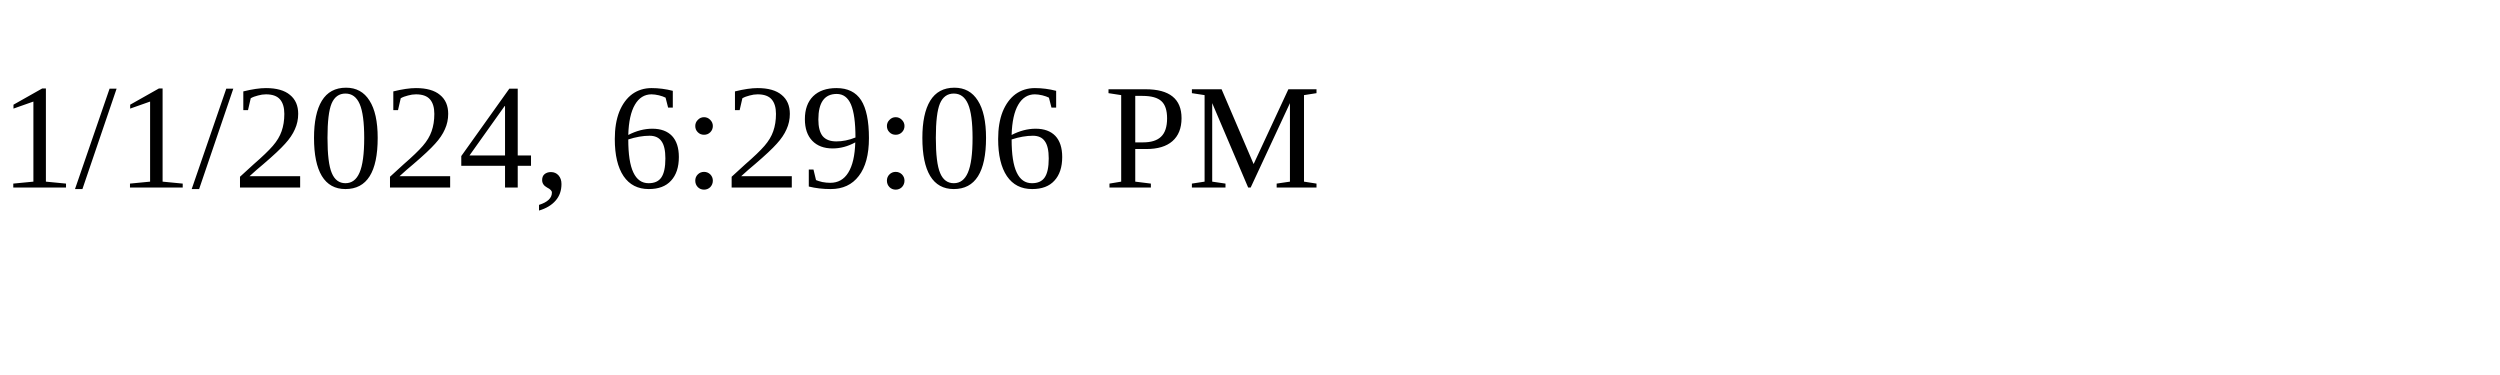
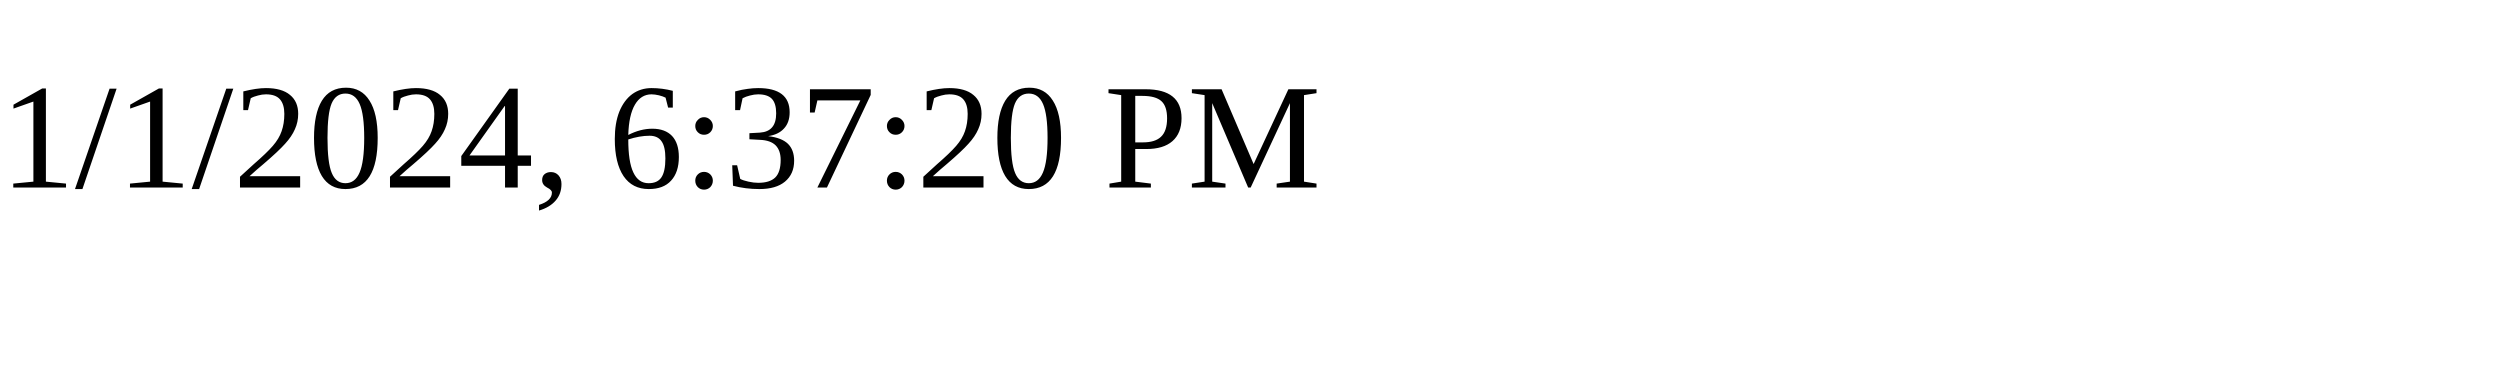
<svg xmlns="http://www.w3.org/2000/svg" height="30" width="200">
-   <text x="0" y="15">1/1/2024, 6:29:06 PM</text>
+   <text x="0" y="15">1/1/2024, 6:37:20 PM</text>
</svg>
